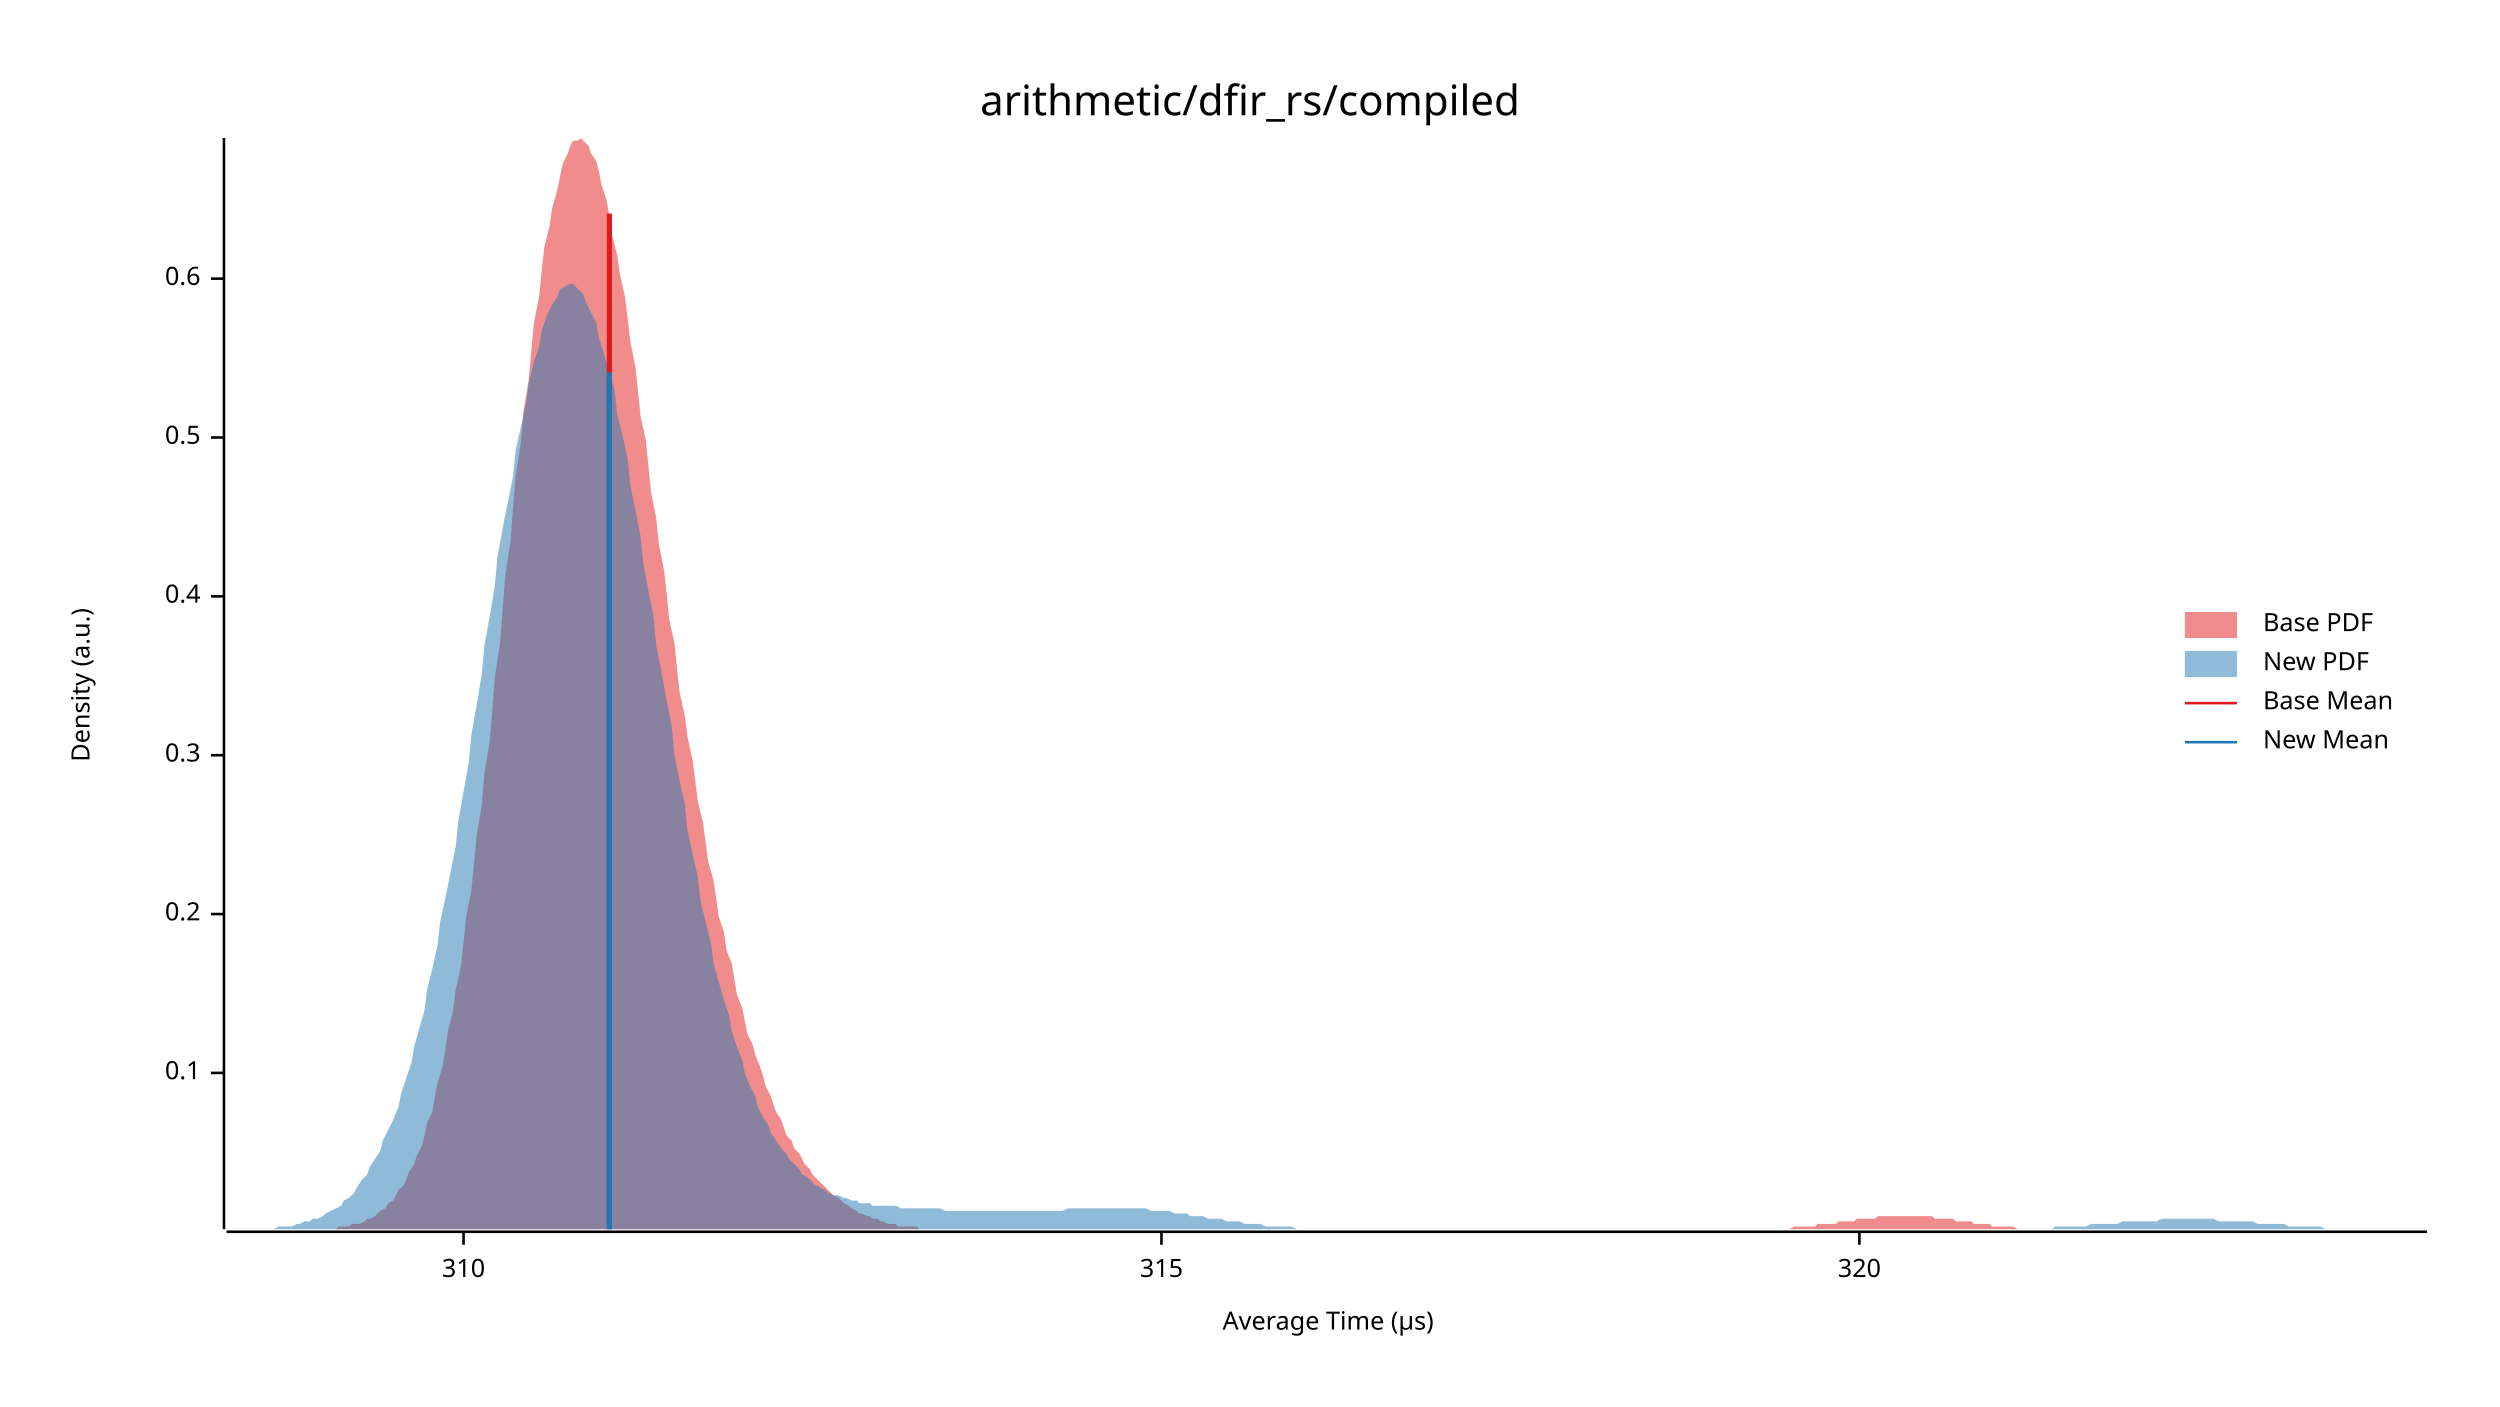
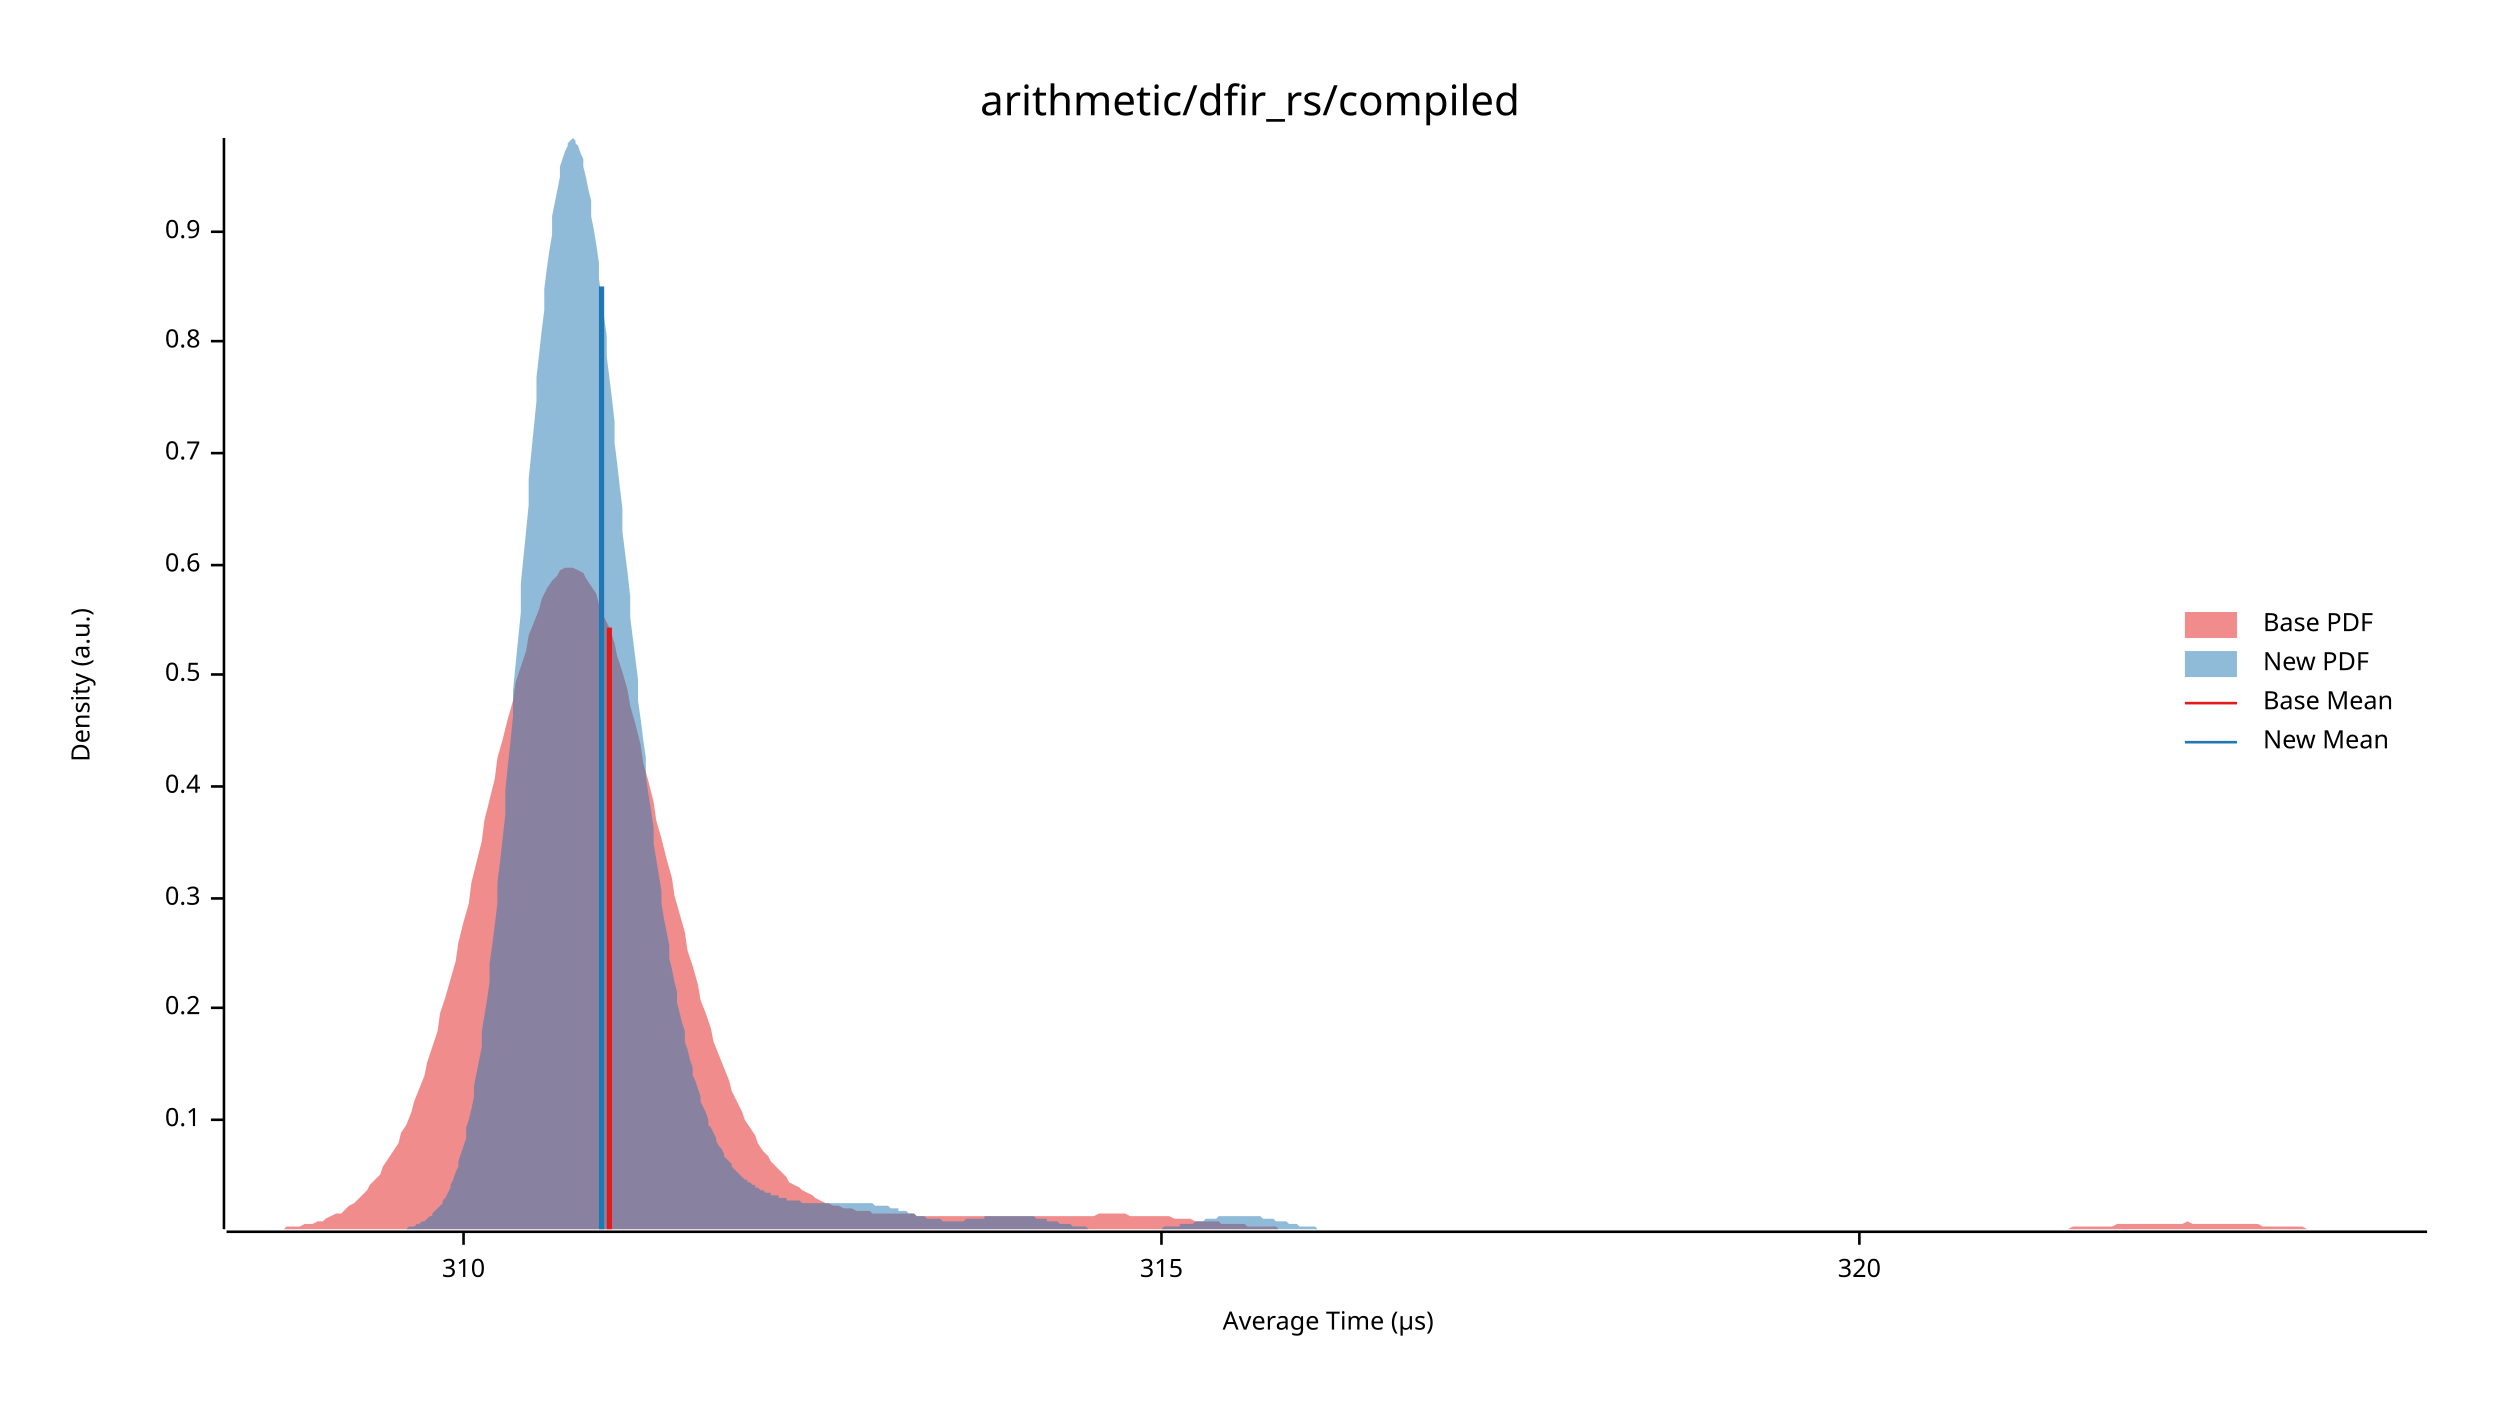
<svg xmlns="http://www.w3.org/2000/svg" width="960" height="540" viewBox="0 0 960 540">
  <text x="480" y="32" dy="0.76em" text-anchor="middle" font-family="sans-serif" font-size="16.129" opacity="1" fill="#000000">
arithmetic/dfir_rs/compiled
</text>
  <text x="27" y="263" dy="0.76em" text-anchor="middle" font-family="sans-serif" font-size="9.677" opacity="1" fill="#000000" transform="rotate(270, 27, 263)">
Density (a.u.)
</text>
  <text x="510" y="513" dy="-0.5ex" text-anchor="middle" font-family="sans-serif" font-size="9.677" opacity="1" fill="#000000">
Average Time (µs)
</text>
  <polyline fill="none" opacity="1" stroke="#000000" stroke-width="1" points="86,53 86,472 " />
-   <text x="77" y="412" dy="0.5ex" text-anchor="end" font-family="sans-serif" font-size="9.677" opacity="1" fill="#000000">
+   <text x="77" y="430" dy="0.5ex" text-anchor="end" font-family="sans-serif" font-size="9.677" opacity="1" fill="#000000">
0.1
</text>
-   <polyline fill="none" opacity="1" stroke="#000000" stroke-width="1" points="81,412 86,412 " />
-   <text x="77" y="351" dy="0.5ex" text-anchor="end" font-family="sans-serif" font-size="9.677" opacity="1" fill="#000000">
+   <polyline fill="none" opacity="1" stroke="#000000" stroke-width="1" points="81,430 86,430 " />
+   <text x="77" y="387" dy="0.5ex" text-anchor="end" font-family="sans-serif" font-size="9.677" opacity="1" fill="#000000">
0.2
</text>
-   <polyline fill="none" opacity="1" stroke="#000000" stroke-width="1" points="81,351 86,351 " />
-   <text x="77" y="290" dy="0.5ex" text-anchor="end" font-family="sans-serif" font-size="9.677" opacity="1" fill="#000000">
+   <polyline fill="none" opacity="1" stroke="#000000" stroke-width="1" points="81,387 86,387 " />
+   <text x="77" y="345" dy="0.5ex" text-anchor="end" font-family="sans-serif" font-size="9.677" opacity="1" fill="#000000">
0.3
</text>
-   <polyline fill="none" opacity="1" stroke="#000000" stroke-width="1" points="81,290 86,290 " />
-   <text x="77" y="229" dy="0.5ex" text-anchor="end" font-family="sans-serif" font-size="9.677" opacity="1" fill="#000000">
+   <polyline fill="none" opacity="1" stroke="#000000" stroke-width="1" points="81,345 86,345 " />
+   <text x="77" y="302" dy="0.5ex" text-anchor="end" font-family="sans-serif" font-size="9.677" opacity="1" fill="#000000">
0.4
</text>
-   <polyline fill="none" opacity="1" stroke="#000000" stroke-width="1" points="81,229 86,229 " />
-   <text x="77" y="168" dy="0.5ex" text-anchor="end" font-family="sans-serif" font-size="9.677" opacity="1" fill="#000000">
+   <polyline fill="none" opacity="1" stroke="#000000" stroke-width="1" points="81,302 86,302 " />
+   <text x="77" y="259" dy="0.5ex" text-anchor="end" font-family="sans-serif" font-size="9.677" opacity="1" fill="#000000">
0.5
</text>
-   <polyline fill="none" opacity="1" stroke="#000000" stroke-width="1" points="81,168 86,168 " />
-   <text x="77" y="107" dy="0.5ex" text-anchor="end" font-family="sans-serif" font-size="9.677" opacity="1" fill="#000000">
+   <polyline fill="none" opacity="1" stroke="#000000" stroke-width="1" points="81,259 86,259 " />
+   <text x="77" y="217" dy="0.5ex" text-anchor="end" font-family="sans-serif" font-size="9.677" opacity="1" fill="#000000">
0.6
</text>
-   <polyline fill="none" opacity="1" stroke="#000000" stroke-width="1" points="81,107 86,107 " />
+   <polyline fill="none" opacity="1" stroke="#000000" stroke-width="1" points="81,217 86,217 " />
+   <text x="77" y="174" dy="0.5ex" text-anchor="end" font-family="sans-serif" font-size="9.677" opacity="1" fill="#000000">
+ 0.7
+ </text>
+   <polyline fill="none" opacity="1" stroke="#000000" stroke-width="1" points="81,174 86,174 " />
+   <text x="77" y="131" dy="0.5ex" text-anchor="end" font-family="sans-serif" font-size="9.677" opacity="1" fill="#000000">
+ 0.8
+ </text>
+   <polyline fill="none" opacity="1" stroke="#000000" stroke-width="1" points="81,131 86,131 " />
+   <text x="77" y="89" dy="0.5ex" text-anchor="end" font-family="sans-serif" font-size="9.677" opacity="1" fill="#000000">
+ 0.9
+ </text>
+   <polyline fill="none" opacity="1" stroke="#000000" stroke-width="1" points="81,89 86,89 " />
  <polyline fill="none" opacity="1" stroke="#000000" stroke-width="1" points="87,473 932,473 " />
  <text x="178" y="483" dy="0.76em" text-anchor="middle" font-family="sans-serif" font-size="9.677" opacity="1" fill="#000000">
310
</text>
  <polyline fill="none" opacity="1" stroke="#000000" stroke-width="1" points="178,473 178,478 " />
  <text x="446" y="483" dy="0.76em" text-anchor="middle" font-family="sans-serif" font-size="9.677" opacity="1" fill="#000000">
315
</text>
  <polyline fill="none" opacity="1" stroke="#000000" stroke-width="1" points="446,473 446,478 " />
  <text x="714" y="483" dy="0.76em" text-anchor="middle" font-family="sans-serif" font-size="9.677" opacity="1" fill="#000000">
320
</text>
  <polyline fill="none" opacity="1" stroke="#000000" stroke-width="1" points="714,473 714,478 " />
-   <polygon opacity="0.5" fill="#E31A1C" points="118,472 119,472 120,472 122,472 123,472 125,472 126,472 127,472 129,472 130,471 131,471 133,471 134,471 135,470 137,470 138,470 140,469 141,468 142,468 144,467 145,466 146,465 148,464 149,462 151,461 152,459 153,457 155,455 156,453 157,450 159,447 160,444 162,440 163,436 164,431 166,427 167,421 168,416 170,409 171,403 172,396 174,388 175,380 177,371 178,362 179,352 181,342 182,332 183,321 185,309 186,297 188,285 189,273 190,260 192,247 193,234 194,221 196,208 197,195 198,183 200,170 201,158 203,146 204,135 205,124 207,114 208,104 209,95 211,87 212,80 214,73 215,68 216,63 218,59 219,56 220,54 222,54 223,53 224,54 226,56 227,59 229,62 230,66 231,71 233,77 234,83 235,90 237,98 238,105 240,114 241,122 242,131 244,141 245,150 246,160 248,169 249,179 250,189 252,199 253,209 255,219 256,228 257,238 259,247 260,257 261,266 263,275 264,283 266,292 267,300 268,308 270,316 271,324 272,331 274,338 275,345 276,352 278,358 279,365 281,370 282,376 283,382 285,387 286,392 287,397 289,401 290,405 292,410 293,413 294,417 296,421 297,424 298,427 300,430 301,433 302,436 304,438 305,441 307,443 308,445 309,447 311,449 312,451 313,452 315,454 316,455 318,457 319,458 320,459 322,460 323,461 324,462 326,463 327,464 329,465 330,466 331,466 333,467 334,467 335,468 337,468 338,469 339,469 341,470 342,470 344,470 345,471 346,471 348,471 349,471 350,471 352,471 353,472 355,472 356,472 357,472 359,472 360,472 361,472 363,472 364,472 365,472 367,472 368,472 370,472 371,472 372,472 374,472 375,472 376,472 378,472 379,472 381,472 382,472 383,472 385,472 386,472 387,472 389,472 390,472 391,472 393,472 394,472 396,472 397,472 398,472 400,472 401,472 402,472 404,472 405,472 407,472 408,472 409,472 411,472 412,472 413,472 415,472 416,472 417,472 419,472 420,472 422,472 423,472 424,472 426,472 427,472 428,472 430,472 431,472 433,472 434,472 435,472 437,472 438,472 439,472 441,472 442,472 443,472 445,472 446,472 448,472 449,472 450,472 452,472 453,472 454,472 456,472 457,472 459,472 460,472 461,472 463,472 464,472 465,472 467,472 468,472 470,472 471,472 472,472 474,472 475,472 476,472 478,472 479,472 480,472 482,472 483,472 485,472 486,472 487,472 489,472 490,472 491,472 493,472 494,472 496,472 497,472 498,472 500,472 501,472 502,472 504,472 505,472 506,472 508,472 509,472 511,472 512,472 513,472 515,472 516,472 517,472 519,472 520,472 522,472 523,472 524,472 526,472 527,472 528,472 530,472 531,472 532,472 534,472 535,472 537,472 538,472 539,472 541,472 542,472 543,472 545,472 546,472 548,472 549,472 550,472 552,472 553,472 554,472 556,472 557,472 558,472 560,472 561,472 563,472 564,472 565,472 567,472 568,472 569,472 571,472 572,472 574,472 575,472 576,472 578,472 579,472 580,472 582,472 583,472 584,472 586,472 587,472 589,472 590,472 591,472 593,472 594,472 595,472 597,472 598,472 600,472 601,472 602,472 604,472 605,472 606,472 608,472 609,472 610,472 612,472 613,472 615,472 616,472 617,472 619,472 620,472 621,472 623,472 624,472 626,472 627,472 628,472 630,472 631,472 632,472 634,472 635,472 637,472 638,472 639,472 641,472 642,472 643,472 645,472 646,472 647,472 649,472 650,472 652,472 653,472 654,472 656,472 657,472 658,472 660,472 661,472 663,472 664,472 665,472 667,472 668,472 669,472 671,472 672,472 673,472 675,472 676,472 678,472 679,472 680,472 682,472 683,472 684,472 686,472 687,472 689,471 690,471 691,471 693,471 694,471 695,471 697,471 698,470 699,470 701,470 702,470 704,470 705,470 706,469 708,469 709,469 710,469 712,469 713,468 715,468 716,468 717,468 719,468 720,468 721,467 723,467 724,467 725,467 727,467 728,467 730,467 731,467 732,467 734,467 735,467 736,467 738,467 739,467 741,467 742,467 743,468 745,468 746,468 747,468 749,468 750,468 751,469 753,469 754,469 756,469 757,469 758,470 760,470 761,470 762,470 764,470 765,471 767,471 768,471 769,471 771,471 772,471 773,471 775,472 776,472 778,472 779,472 780,472 782,472 783,472 784,472 786,472 787,472 788,472 790,472 791,472 793,472 794,472 795,472 797,472 798,472 799,472 801,472 801,472 118,472 " />
-   <polygon opacity="0.5" fill="#1F78B4" points="87,472 88,472 90,472 92,472 93,472 95,472 97,472 98,472 100,472 102,472 103,472 105,472 107,471 109,471 110,471 112,471 114,470 115,470 117,469 119,469 120,468 122,468 124,467 125,466 127,465 129,464 131,463 132,461 134,460 136,458 137,456 139,453 141,451 142,448 144,445 146,442 147,438 149,434 151,430 153,425 154,420 156,414 158,408 159,402 161,395 163,388 164,380 166,372 168,363 169,354 171,345 173,335 175,325 176,315 178,304 180,293 181,282 183,271 185,259 186,248 188,237 190,225 191,214 193,203 195,193 197,183 198,173 200,164 202,155 203,147 205,139 207,133 208,127 210,121 212,117 214,114 215,111 217,110 219,109 220,109 222,111 224,113 225,116 227,120 229,124 230,130 232,136 234,143 236,150 237,159 239,167 241,176 242,186 244,196 246,206 247,216 249,227 251,237 252,248 254,258 256,269 258,279 259,290 261,300 263,309 264,319 266,328 268,337 269,346 271,354 273,362 274,370 276,377 278,384 280,390 281,396 283,402 285,407 286,412 288,417 290,421 291,425 293,429 295,432 296,435 298,438 300,441 302,443 303,445 305,447 307,449 308,451 310,452 312,454 313,455 315,456 317,457 318,458 320,459 322,459 324,460 325,460 327,461 329,461 330,462 332,462 334,462 335,463 337,463 339,463 341,463 342,463 344,463 346,464 347,464 349,464 351,464 352,464 354,464 356,464 357,464 359,464 361,464 363,465 364,465 366,465 368,465 369,465 371,465 373,465 374,465 376,465 378,465 379,465 381,465 383,465 385,465 386,465 388,465 390,465 391,465 393,465 395,465 396,465 398,465 400,465 401,465 403,465 405,465 407,465 408,465 410,464 412,464 413,464 415,464 417,464 418,464 420,464 422,464 423,464 425,464 427,464 429,464 430,464 432,464 434,464 435,464 437,464 439,464 440,464 442,465 444,465 445,465 447,465 449,465 451,466 452,466 454,466 456,466 457,467 459,467 461,467 462,467 464,468 466,468 468,468 469,468 471,469 473,469 474,469 476,469 478,470 479,470 481,470 483,470 484,470 486,471 488,471 490,471 491,471 493,471 495,471 496,471 498,472 500,472 501,472 503,472 505,472 506,472 508,472 510,472 512,472 513,472 515,472 517,472 518,472 520,472 522,472 523,472 525,472 527,472 528,472 530,472 532,472 534,472 535,472 537,472 539,472 540,472 542,472 544,472 545,472 547,472 549,472 550,472 552,472 554,472 556,472 557,472 559,472 561,472 562,472 564,472 566,472 567,472 569,472 571,472 573,472 574,472 576,472 578,472 579,472 581,472 583,472 584,472 586,472 588,472 589,472 591,472 593,472 595,472 596,472 598,472 600,472 601,472 603,472 605,472 606,472 608,472 610,472 611,472 613,472 615,472 617,472 618,472 620,472 622,472 623,472 625,472 627,472 628,472 630,472 632,472 633,472 635,472 637,472 639,472 640,472 642,472 644,472 645,472 647,472 649,472 650,472 652,472 654,472 655,472 657,472 659,472 661,472 662,472 664,472 666,472 667,472 669,472 671,472 672,472 674,472 676,472 677,472 679,472 681,472 683,472 684,472 686,472 688,472 689,472 691,472 693,472 694,472 696,472 698,472 700,472 701,472 703,472 705,472 706,472 708,472 710,472 711,472 713,472 715,472 716,472 718,472 720,472 722,472 723,472 725,472 727,472 728,472 730,472 732,472 733,472 735,472 737,472 738,472 740,472 742,472 744,472 745,472 747,472 749,472 750,472 752,472 754,472 755,472 757,472 759,472 760,472 762,472 764,472 766,472 767,472 769,472 771,472 772,472 774,472 776,472 777,472 779,472 781,472 782,472 784,472 786,472 788,472 789,471 791,471 793,471 794,471 796,471 798,471 799,471 801,471 803,470 804,470 806,470 808,470 810,470 811,470 813,470 815,469 816,469 818,469 820,469 821,469 823,469 825,469 827,469 828,469 830,468 832,468 833,468 835,468 837,468 838,468 840,468 842,468 843,468 845,468 847,468 849,468 850,468 852,469 854,469 855,469 857,469 859,469 860,469 862,469 864,469 865,469 867,470 869,470 871,470 872,470 874,470 876,470 877,470 879,471 881,471 882,471 884,471 886,471 887,471 889,471 891,471 893,472 894,472 896,472 898,472 899,472 901,472 903,472 904,472 906,472 908,472 909,472 911,472 913,472 915,472 916,472 918,472 920,472 921,472 923,472 925,472 926,472 928,472 930,472 932,472 932,472 87,472 " />
-   <polyline fill="none" opacity="1" stroke="#E31A1C" stroke-width="2" points="234,472 234,82 " />
-   <polyline fill="none" opacity="1" stroke="#1F78B4" stroke-width="2" points="234,472 234,143 " />
+   <polygon opacity="0.5" fill="#E31A1C" points="87,472 88,472 90,472 92,472 93,472 95,472 97,472 98,472 100,472 102,472 103,472 105,472 107,472 109,472 110,471 112,471 114,471 115,471 117,470 119,470 120,470 122,469 124,469 125,468 127,467 129,466 131,466 132,465 134,463 136,462 137,461 139,459 141,457 142,455 144,453 146,451 147,448 149,445 151,442 153,439 154,435 156,432 158,427 159,423 161,418 163,413 164,408 166,402 168,396 169,389 171,383 173,376 175,369 176,362 178,354 180,347 181,339 183,331 185,323 186,315 188,307 190,299 191,291 193,284 195,276 197,269 198,262 200,256 202,250 203,244 205,239 207,234 208,230 210,226 212,223 214,221 215,219 217,218 219,218 220,218 222,219 224,220 225,222 227,225 229,228 230,232 232,237 234,241 236,247 237,252 239,258 241,265 242,271 244,278 246,286 247,293 249,300 251,308 252,315 254,322 256,330 258,337 259,344 261,351 263,358 264,365 266,371 268,378 269,384 271,389 273,395 274,400 276,405 278,410 280,415 281,419 283,423 285,427 286,430 288,433 290,436 291,439 293,442 295,444 296,446 298,448 300,450 302,452 303,454 305,455 307,456 308,457 310,458 312,459 313,460 315,461 317,462 318,462 320,463 322,463 324,464 325,464 327,464 329,465 330,465 332,465 334,465 335,466 337,466 339,466 341,466 342,466 344,466 346,466 347,466 349,466 351,466 352,467 354,467 356,467 357,467 359,467 361,467 363,467 364,467 366,467 368,467 369,467 371,467 373,467 374,467 376,467 378,467 379,467 381,467 383,467 385,467 386,467 388,467 390,467 391,467 393,467 395,467 396,467 398,467 400,467 401,467 403,467 405,467 407,467 408,467 410,467 412,467 413,467 415,467 417,467 418,467 420,467 422,466 423,466 425,466 427,466 429,466 430,466 432,466 434,467 435,467 437,467 439,467 440,467 442,467 444,467 445,467 447,467 449,467 451,468 452,468 454,468 456,468 457,468 459,469 461,469 462,469 464,469 466,469 468,469 469,470 471,470 473,470 474,470 476,470 478,470 479,471 481,471 483,471 484,471 486,471 488,471 490,471 491,472 493,472 495,472 496,472 498,472 500,472 501,472 503,472 505,472 506,472 508,472 510,472 512,472 513,472 515,472 517,472 518,472 520,472 522,472 523,472 525,472 527,472 528,472 530,472 532,472 534,472 535,472 537,472 539,472 540,472 542,472 544,472 545,472 547,472 549,472 550,472 552,472 554,472 556,472 557,472 559,472 561,472 562,472 564,472 566,472 567,472 569,472 571,472 573,472 574,472 576,472 578,472 579,472 581,472 583,472 584,472 586,472 588,472 589,472 591,472 593,472 595,472 596,472 598,472 600,472 601,472 603,472 605,472 606,472 608,472 610,472 611,472 613,472 615,472 617,472 618,472 620,472 622,472 623,472 625,472 627,472 628,472 630,472 632,472 633,472 635,472 637,472 639,472 640,472 642,472 644,472 645,472 647,472 649,472 650,472 652,472 654,472 655,472 657,472 659,472 661,472 662,472 664,472 666,472 667,472 669,472 671,472 672,472 674,472 676,472 677,472 679,472 681,472 683,472 684,472 686,472 688,472 689,472 691,472 693,472 694,472 696,472 698,472 700,472 701,472 703,472 705,472 706,472 708,472 710,472 711,472 713,472 715,472 716,472 718,472 720,472 722,472 723,472 725,472 727,472 728,472 730,472 732,472 733,472 735,472 737,472 738,472 740,472 742,472 744,472 745,472 747,472 749,472 750,472 752,472 754,472 755,472 757,472 759,472 760,472 762,472 764,472 766,472 767,472 769,472 771,472 772,472 774,472 776,472 777,472 779,472 781,472 782,472 784,472 786,472 788,472 789,472 791,472 793,472 794,472 796,471 798,471 799,471 801,471 803,471 804,471 806,471 808,471 810,471 811,471 813,470 815,470 816,470 818,470 820,470 821,470 823,470 825,470 827,470 828,470 830,470 832,470 833,470 835,470 837,470 838,470 840,469 842,470 843,470 845,470 847,470 849,470 850,470 852,470 854,470 855,470 857,470 859,470 860,470 862,470 864,470 865,470 867,470 869,471 871,471 872,471 874,471 876,471 877,471 879,471 881,471 882,471 884,471 886,472 887,472 889,472 891,472 893,472 894,472 896,472 898,472 899,472 901,472 903,472 904,472 906,472 908,472 909,472 911,472 913,472 915,472 916,472 918,472 920,472 921,472 923,472 925,472 926,472 928,472 930,472 932,472 932,472 87,472 " />
+   <polygon opacity="0.5" fill="#1F78B4" points="148,472 149,472 150,472 151,472 151,472 152,472 153,472 154,472 154,472 155,472 156,472 157,471 157,471 158,471 159,471 160,470 160,470 161,470 162,469 163,469 163,469 164,468 165,467 166,467 166,466 167,465 168,464 169,463 170,462 170,461 171,460 172,458 173,456 173,455 174,453 175,450 176,448 176,446 177,443 178,440 179,437 179,433 180,430 181,426 182,421 182,417 183,412 184,407 185,402 185,396 186,390 187,384 188,377 188,370 189,363 190,355 191,347 191,339 192,331 193,322 194,313 194,304 195,294 196,285 197,275 197,265 198,255 199,245 200,235 200,224 201,214 202,204 203,194 203,184 204,174 205,164 206,154 206,145 207,136 208,127 209,119 209,111 210,103 211,96 212,90 212,83 213,78 214,73 215,68 215,64 216,61 217,58 218,56 218,55 219,54 220,53 221,54 221,55 222,56 223,59 224,61 224,64 225,68 226,73 227,77 227,83 228,88 229,94 230,101 230,107 231,114 232,122 233,129 233,137 234,145 235,153 236,162 236,170 237,178 238,187 239,195 239,204 240,212 241,220 242,229 242,237 243,245 244,253 245,261 245,269 246,276 247,284 248,291 248,298 249,305 250,311 251,318 251,324 252,330 253,336 254,342 254,347 255,353 256,358 257,363 257,368 258,372 259,377 260,381 260,385 261,389 262,393 263,396 263,400 264,403 265,407 266,410 266,413 267,415 268,418 269,421 269,423 270,425 271,427 272,430 272,432 273,433 274,435 275,437 275,438 276,440 277,441 278,443 278,444 279,445 280,446 281,447 281,448 282,449 283,450 284,451 284,451 285,452 286,453 287,453 287,454 288,454 289,455 290,455 290,456 291,456 292,457 293,457 293,457 294,458 295,458 296,458 296,459 297,459 298,459 299,459 299,460 300,460 301,460 302,460 302,461 303,461 304,461 305,461 305,461 306,461 307,461 308,462 308,462 309,462 310,462 311,462 311,462 312,462 313,462 314,462 314,462 315,462 316,462 317,462 317,462 318,462 319,462 320,462 320,462 321,462 322,462 323,462 323,462 324,462 325,462 326,462 326,462 327,462 328,462 329,462 329,462 330,462 331,462 332,462 332,462 333,462 334,462 335,462 335,462 336,463 337,463 338,463 339,463 339,463 340,463 341,463 342,464 342,464 343,464 344,464 345,464 345,465 346,465 347,465 348,465 348,465 349,466 350,466 351,466 351,466 352,467 353,467 354,467 354,467 355,467 356,468 357,468 357,468 358,468 359,468 360,468 360,468 361,468 362,469 363,469 363,469 364,469 365,469 366,469 366,469 367,469 368,469 369,469 369,469 370,469 371,468 372,468 372,468 373,468 374,468 375,468 375,468 376,468 377,468 378,468 378,467 379,467 380,467 381,467 381,467 382,467 383,467 384,467 384,467 385,467 386,467 387,467 387,467 388,467 389,467 390,467 390,467 391,467 392,467 393,467 393,467 394,467 395,467 396,467 396,467 397,467 398,468 399,468 399,468 400,468 401,468 402,468 402,469 403,469 404,469 405,469 405,469 406,469 407,470 408,470 408,470 409,470 410,470 411,470 411,470 412,471 413,471 414,471 414,471 415,471 416,471 417,471 417,471 418,472 419,472 420,472 420,472 421,472 422,472 423,472 423,472 424,472 425,472 426,472 426,472 427,472 428,472 429,472 429,472 430,472 431,472 432,472 432,472 433,472 434,472 435,472 435,472 436,472 437,472 438,472 438,472 439,472 440,472 441,472 441,472 442,472 443,472 444,472 444,472 445,472 446,472 447,471 447,471 448,471 449,471 450,471 450,471 451,471 452,471 453,471 453,470 454,470 455,470 456,470 456,470 457,470 458,470 459,469 459,469 460,469 461,469 462,469 462,469 463,468 464,468 465,468 465,468 466,468 467,468 468,467 468,467 469,467 470,467 471,467 471,467 472,467 473,467 474,467 474,467 475,467 476,467 477,467 477,467 478,467 479,467 480,467 480,467 481,467 482,467 483,467 483,467 484,467 485,468 486,468 486,468 487,468 488,468 489,468 489,468 490,469 491,469 492,469 492,469 493,469 494,469 495,470 495,470 496,470 497,470 498,470 498,470 499,471 500,471 501,471 501,471 502,471 503,471 504,471 505,471 505,471 506,472 507,472 508,472 508,472 509,472 510,472 511,472 511,472 512,472 513,472 514,472 514,472 515,472 516,472 517,472 517,472 518,472 519,472 520,472 520,472 521,472 522,472 523,472 523,472 523,472 148,472 " />
+   <polyline fill="none" opacity="1" stroke="#E31A1C" stroke-width="2" points="234,472 234,241 " />
+   <polyline fill="none" opacity="1" stroke="#1F78B4" stroke-width="2" points="231,472 231,110 " />
  <text x="869" y="235" dy="0.76em" text-anchor="start" font-family="sans-serif" font-size="9.677" opacity="1" fill="#000000">
Base PDF
</text>
  <text x="869" y="250" dy="0.76em" text-anchor="start" font-family="sans-serif" font-size="9.677" opacity="1" fill="#000000">
New PDF
</text>
  <text x="869" y="265" dy="0.76em" text-anchor="start" font-family="sans-serif" font-size="9.677" opacity="1" fill="#000000">
Base Mean
</text>
  <text x="869" y="280" dy="0.76em" text-anchor="start" font-family="sans-serif" font-size="9.677" opacity="1" fill="#000000">
New Mean
</text>
  <rect x="839" y="235" width="20" height="10" opacity="0.5" fill="#E31A1C" stroke="none" />
  <rect x="839" y="250" width="20" height="10" opacity="0.5" fill="#1F78B4" stroke="none" />
  <polyline fill="none" opacity="1" stroke="#E31A1C" stroke-width="1" points="839,270 859,270 " />
  <polyline fill="none" opacity="1" stroke="#1F78B4" stroke-width="1" points="839,285 859,285 " />
</svg>
